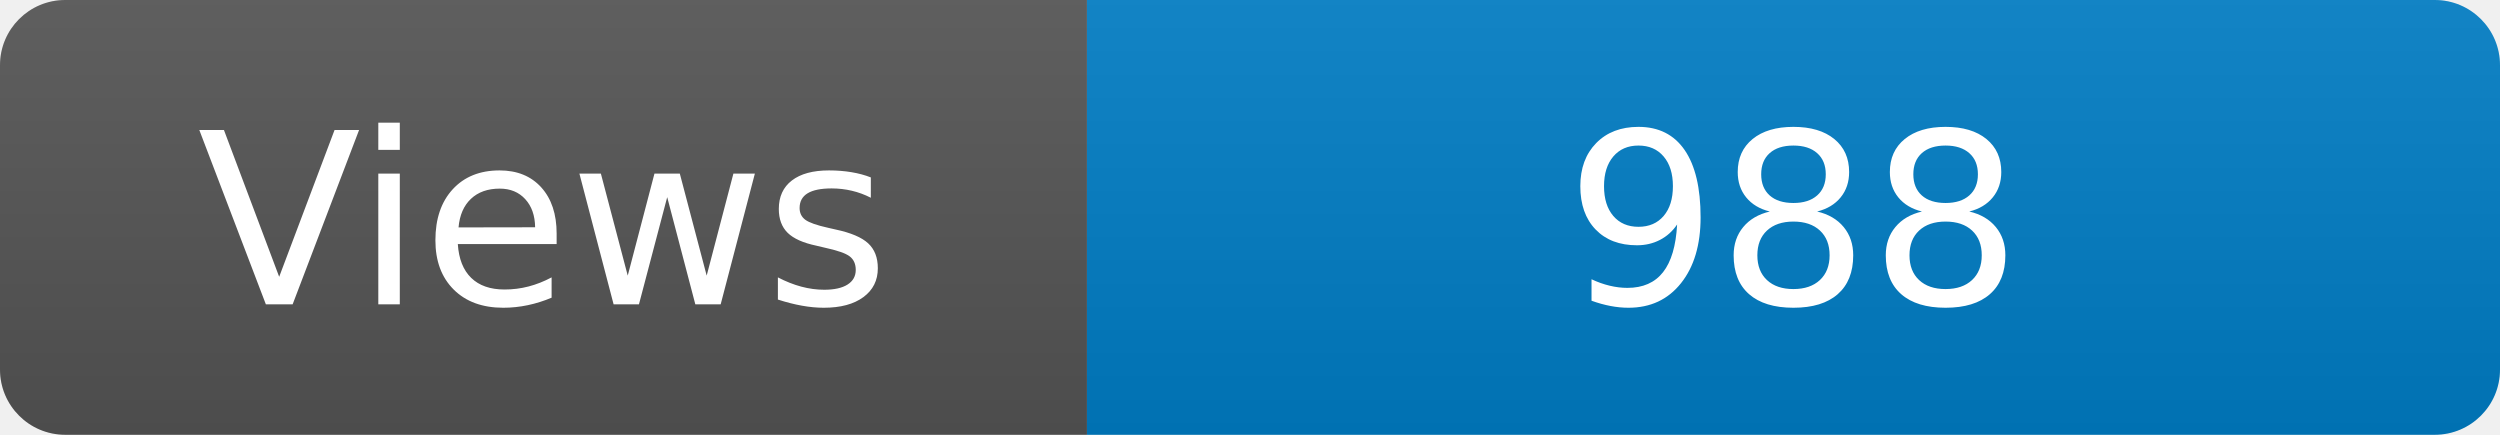
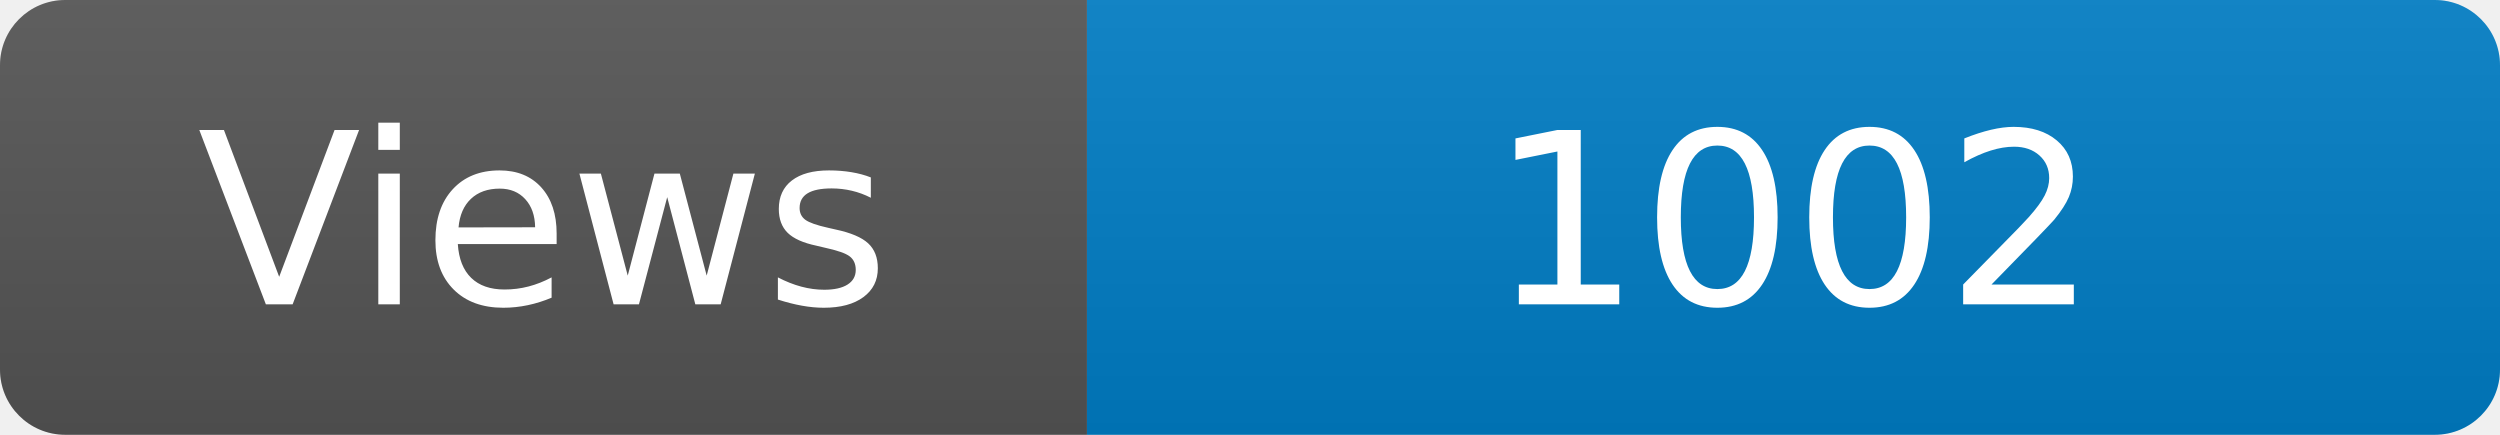
<svg xmlns="http://www.w3.org/2000/svg" width="115" height="20" role="img" aria-label="Maintained?: yes">
  <linearGradient id="s" x2="0" y2="100%">
    <stop offset="0" stop-color="#bbb" stop-opacity=".1" />
    <stop offset="1" stop-opacity=".1" />
  </linearGradient>
  <clipPath id="r">
    <rect width="115" height="20" rx="3" fill="#fff" />
  </clipPath>
  <g clip-path="url(#r)">
    <rect width="50" height="20" fill="#555" />
    <rect x="50" width="160" height="20" fill="#007ec6" />
    <rect width="115" height="20" fill="url(#s)" />
  </g>
  <g fill="#fff" text-anchor="middle" font-family="Verdana,Geneva,DejaVu Sans,sans-serif" font-size="110">
    <text x="250" y="140" transform="scale(.1)" fill="#fff">Views</text>
-     <text x="825" y="140" transform="scale(.1)" fill="#fff">988</text>
+     <text x="825" y="140" transform="scale(.1)" fill="#fff">1002</text>
  </g>
</svg>
